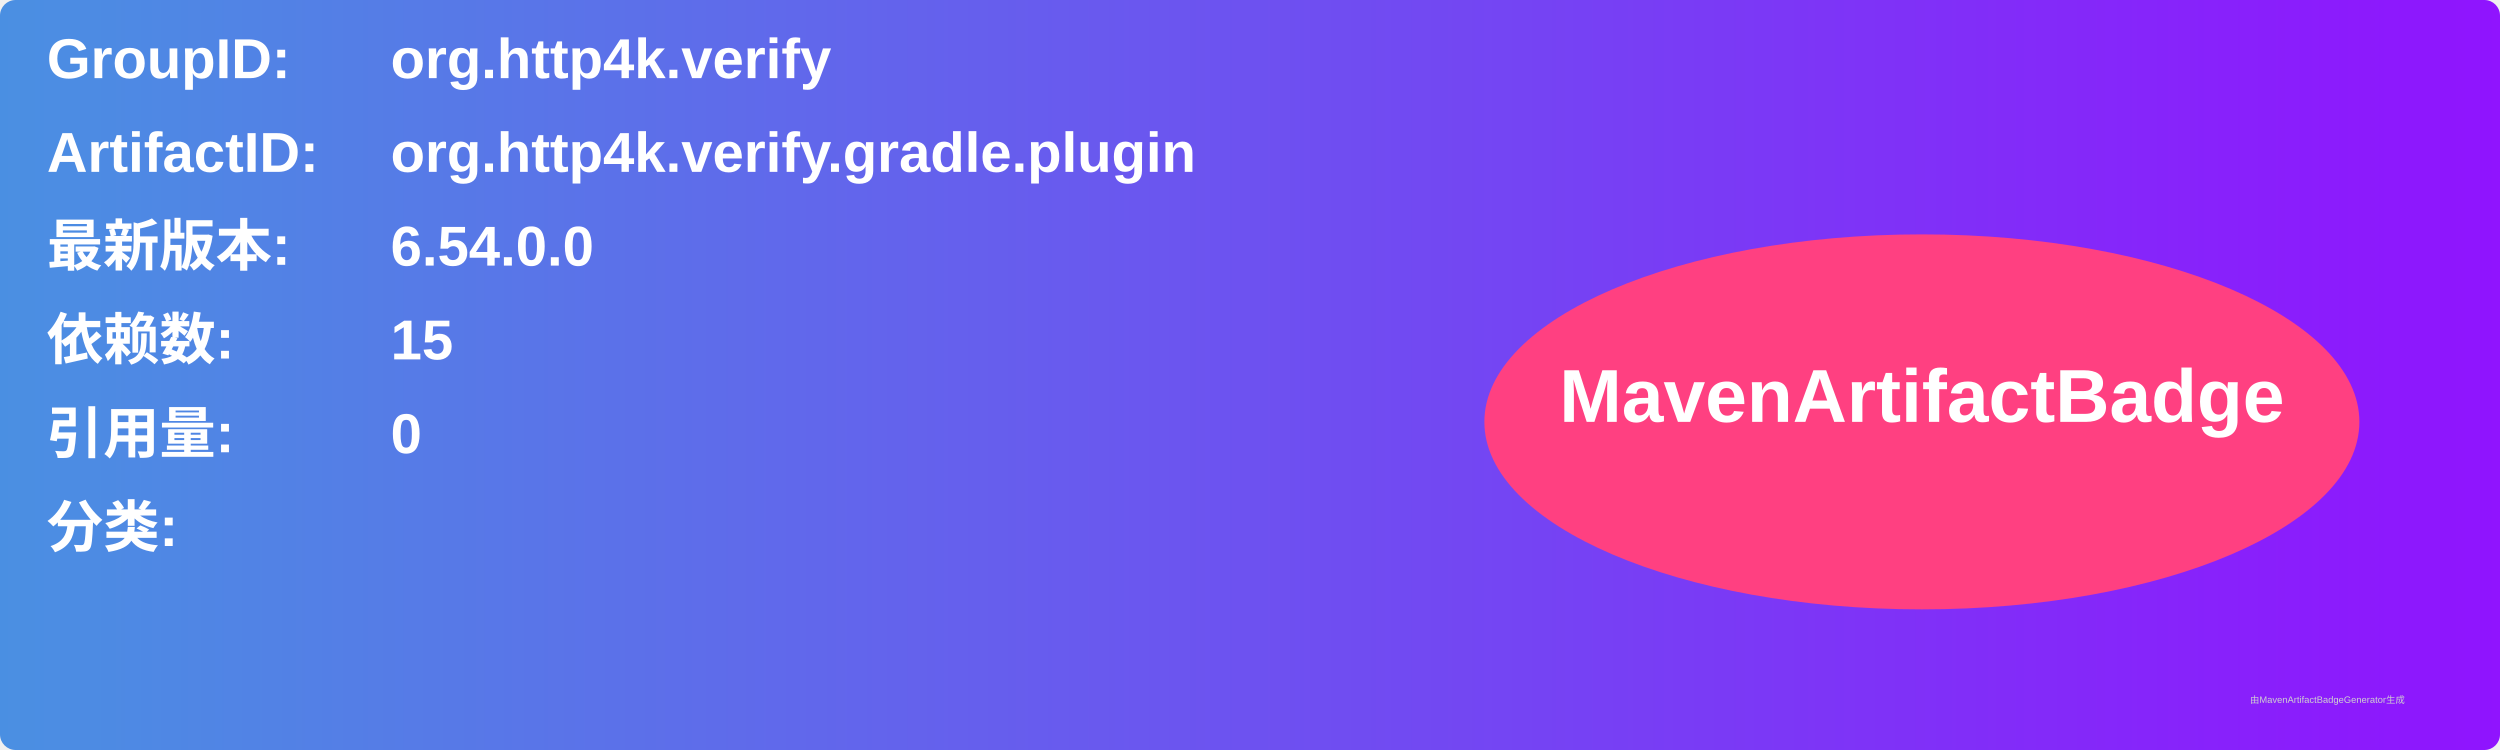
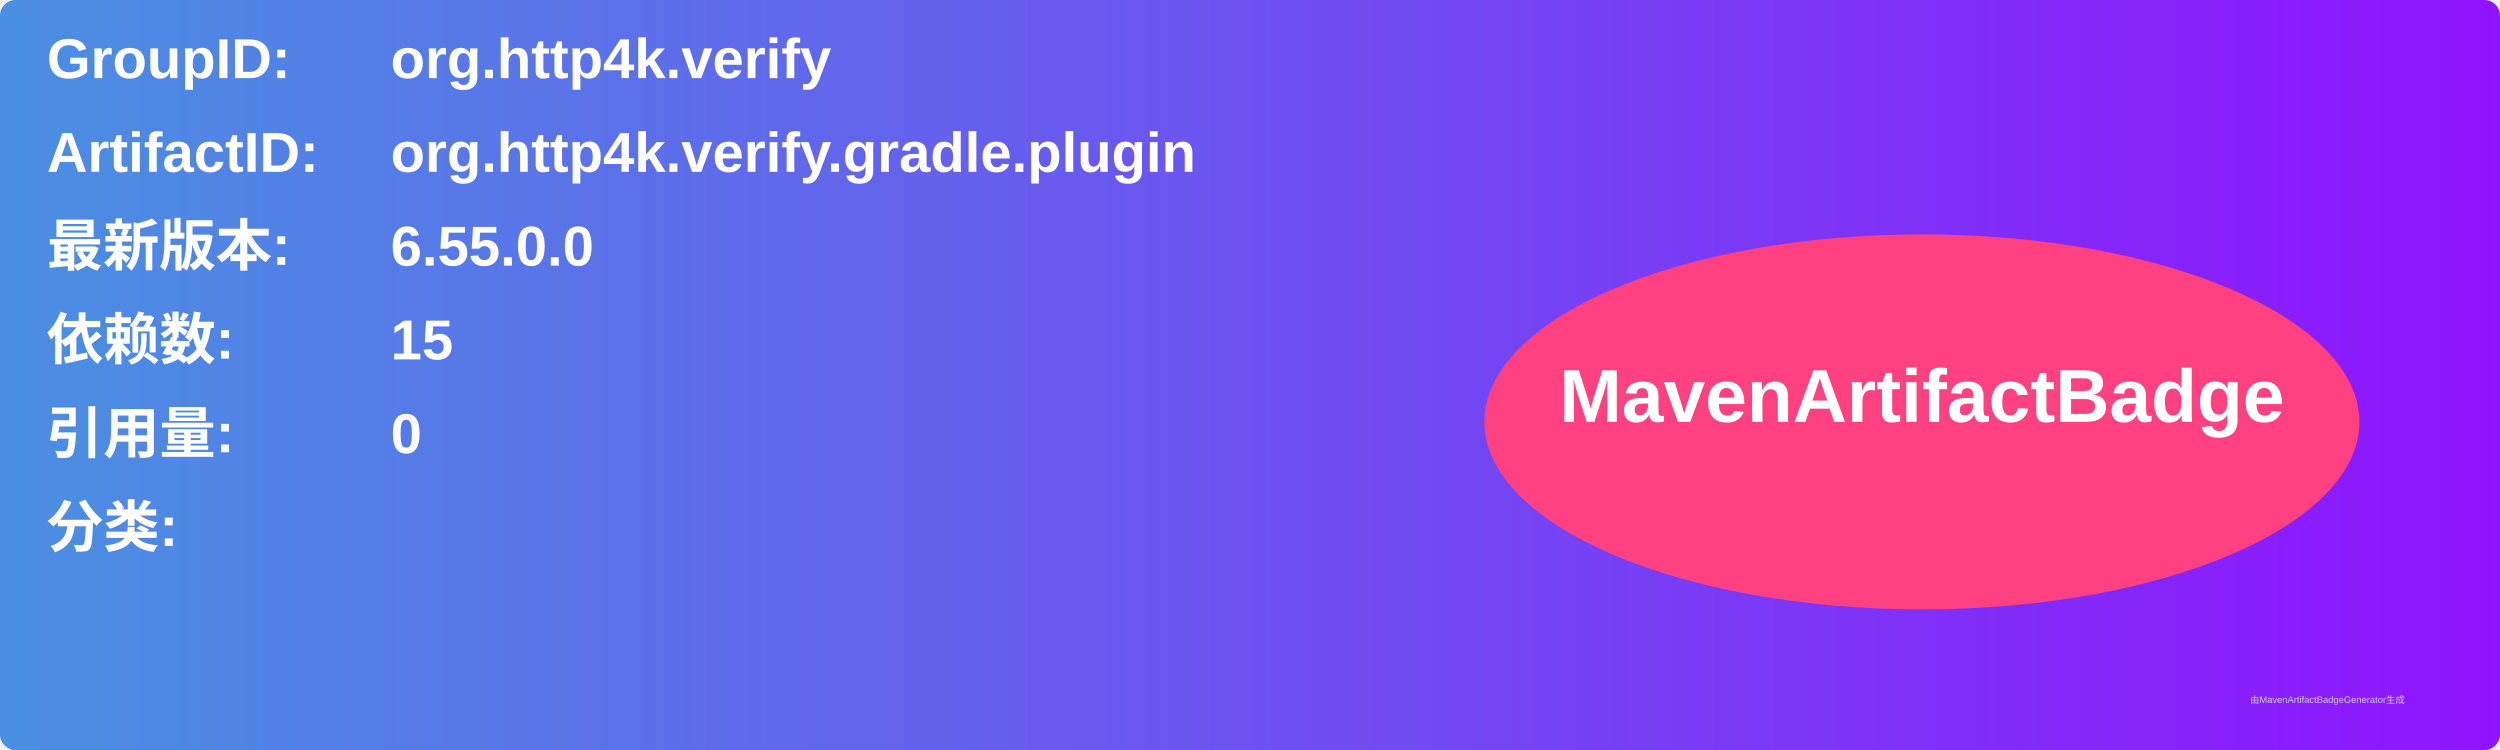
<svg xmlns="http://www.w3.org/2000/svg" width="800" height="240" viewBox="0 0 800 240">
  <linearGradient id="grad" x1="0%" y1="0%" x2="100%" y2="0%">
    <stop offset="0%" stop-color="#4a90e2" />
    <stop offset="100%" stop-color="#9013fe" />
  </linearGradient>
  <rect width="100%" height="100%" rx="5" ry="5" fill="url(#grad)" />
  <g transform="translate(15, 15)">
    <text x="0" y="10" font-family="Arial" font-size="18" fill="white" font-weight="bold" width="260">GroupID:</text>
    <text x="110" y="10" font-family="Arial" font-size="18" fill="white" font-weight="bold" width="460">org.http4k.verify</text>
    <text x="0" y="40" font-family="Arial" font-size="18" fill="white" font-weight="bold" width="260">ArtifactID:</text>
    <text x="110" y="40" font-family="Arial" font-size="18" fill="white" font-weight="bold" width="460">org.http4k.verify.gradle.plugin</text>
    <text x="0" y="70" font-family="Arial" font-size="18" fill="white" font-weight="bold">最新版本:</text>
    <text x="110" y="70" font-family="Arial" font-size="18" fill="white" font-weight="bold">
-       <tspan font-weight="bold">6.54.0.0</tspan>
+       <tspan font-weight="bold">6.55.0.0</tspan>
    </text>
    <text x="0" y="100" font-family="Arial" font-size="18" fill="white" font-weight="bold">依赖数: </text>
    <text x="110" y="100" font-family="Arial" font-size="18" fill="white">
      <tspan font-weight="bold">15</tspan>
    </text>
    <text x="0" y="130" font-family="Arial" font-size="18" fill="white" font-weight="bold">引用量: </text>
    <text x="110" y="130" font-family="Arial" font-size="18" fill="white">
      <tspan font-weight="bold">0</tspan>
    </text>
    <text x="0" y="160" font-family="Arial" font-size="18" fill="white" font-weight="bold">分类:</text>
    <text x="10" y="190" font-family="Arial" font-size="10" fill="white">
      <tspan font-weight="bold" />
    </text>
    <ellipse cx="600" cy="120" rx="140" ry="60" fill="#ff4081" />
    <text x="600" y="120" text-anchor="middle" font-family="Arial" font-size="24" fill="white" font-weight="bold">MavenArtifactBadge</text>
  </g>
  <text x="720" y="225" font-family="Arial" font-size="3" fill="#d0d0d0">由MavenArtifactBadgeGenerator生成</text>
</svg>
